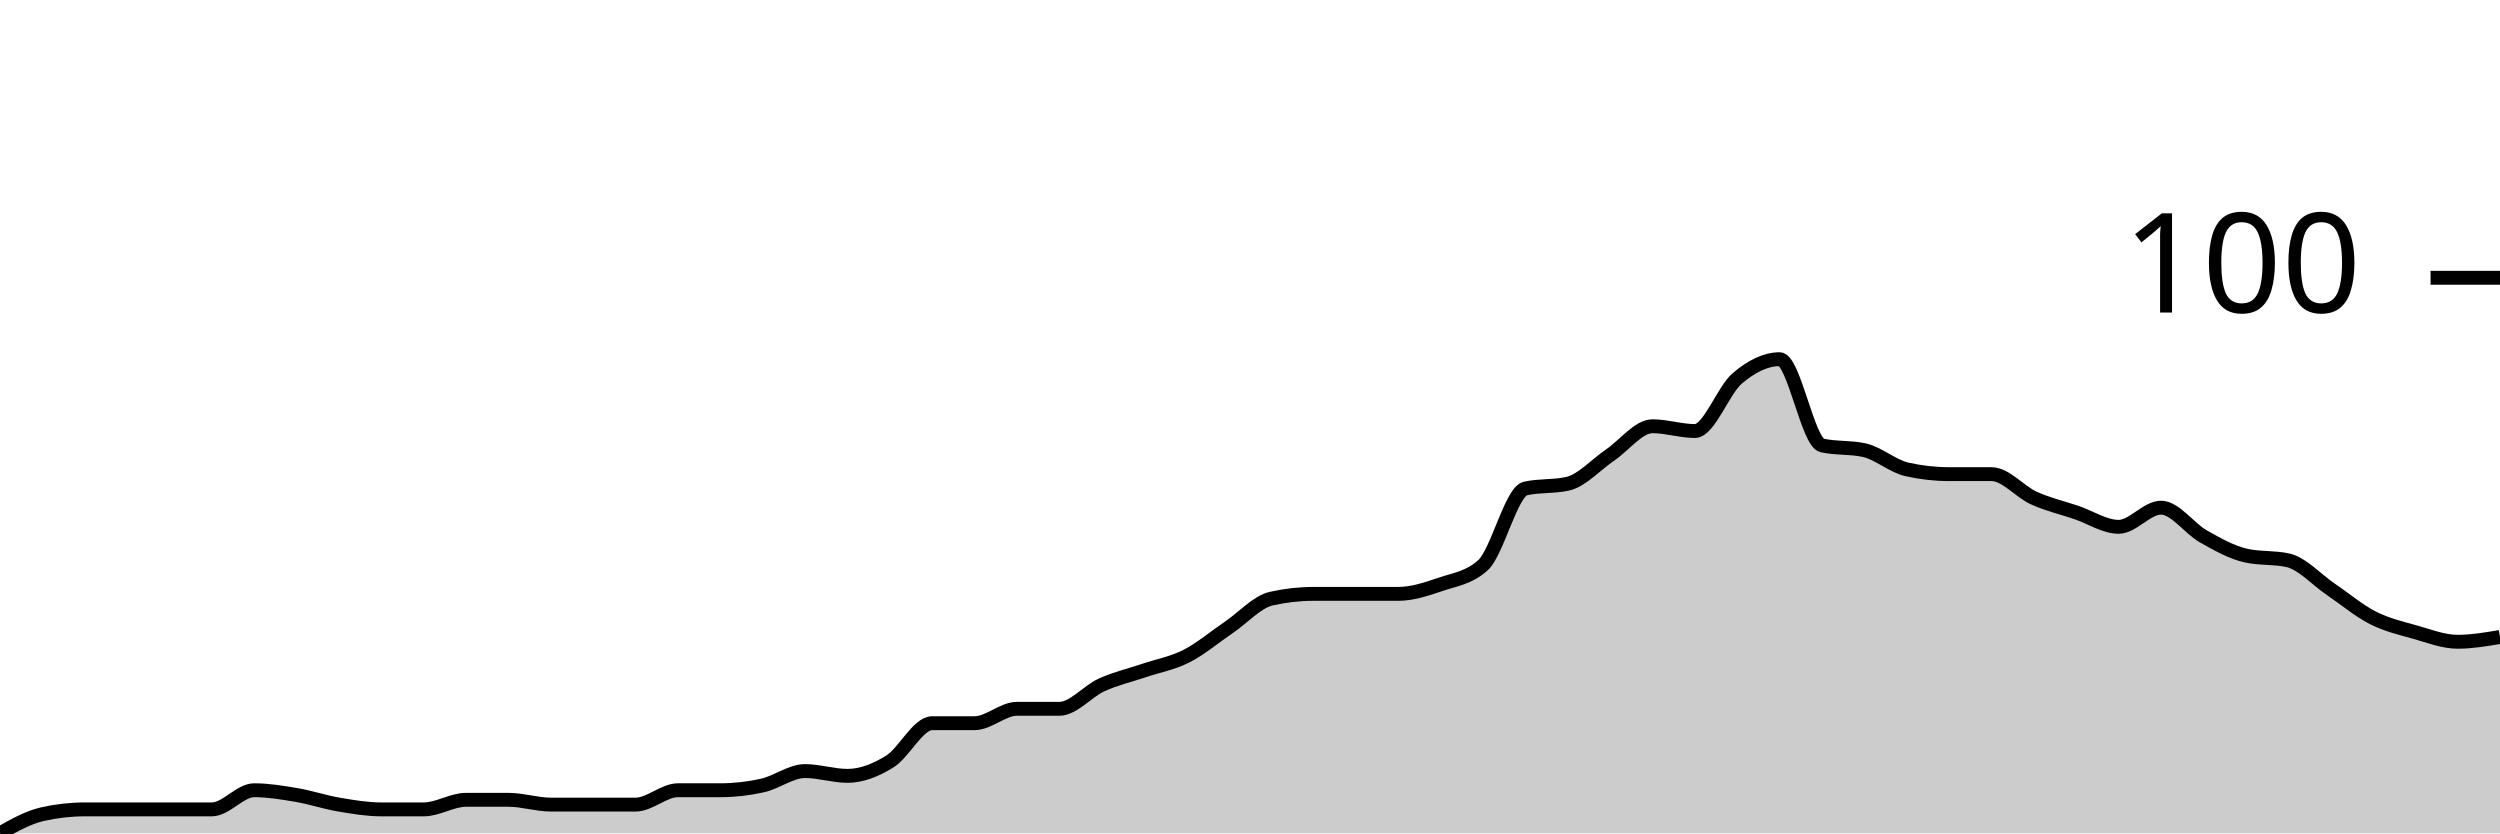
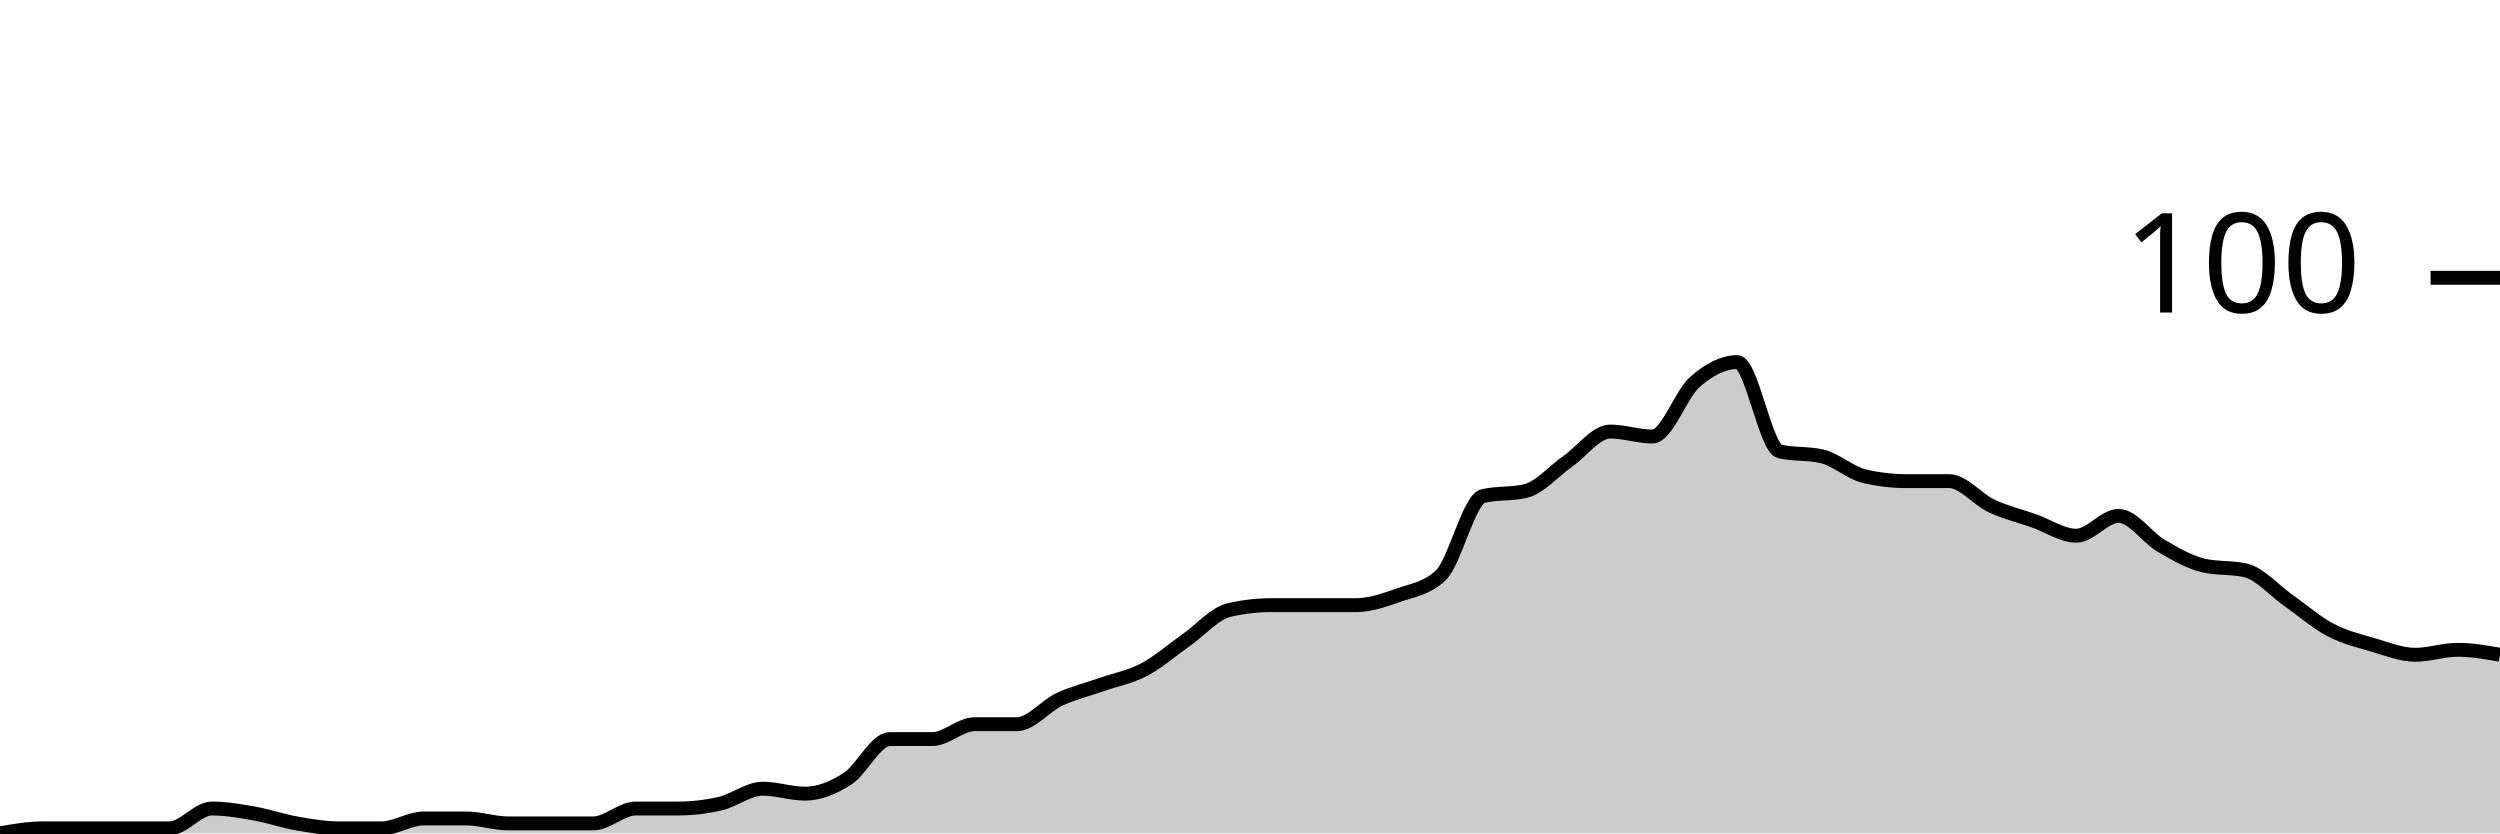
<svg xmlns="http://www.w3.org/2000/svg" viewBox="0 0 180 60">
  <g transform="translate(0,20)">
-     <path class="area" fill="rgba(0, 0, 0, 0.2)" d="M0,40C1.017,39.425,2.034,38.851,3.051,38.621C4.068,38.391,5.085,38.276,6.102,38.276C7.119,38.276,8.136,38.276,9.153,38.276C10.169,38.276,11.186,38.276,12.203,38.276C13.22,38.276,14.237,38.276,15.254,38.276C16.271,38.276,17.288,36.897,18.305,36.897C19.322,36.897,20.339,37.069,21.356,37.241C22.373,37.414,23.39,37.759,24.407,37.931C25.424,38.103,26.441,38.276,27.458,38.276C28.475,38.276,29.492,38.276,30.508,38.276C31.525,38.276,32.542,37.586,33.559,37.586C34.576,37.586,35.593,37.586,36.61,37.586C37.627,37.586,38.644,37.931,39.661,37.931C40.678,37.931,41.695,37.931,42.712,37.931C43.729,37.931,44.746,37.931,45.763,37.931C46.78,37.931,47.797,36.897,48.814,36.897C49.831,36.897,50.847,36.897,51.864,36.897C52.881,36.897,53.898,36.782,54.915,36.552C55.932,36.322,56.949,35.517,57.966,35.517C58.983,35.517,60,35.862,61.017,35.862C62.034,35.862,63.051,35.46,64.068,34.828C65.085,34.195,66.102,32.069,67.119,32.069C68.136,32.069,69.153,32.069,70.169,32.069C71.186,32.069,72.203,31.034,73.22,31.034C74.237,31.034,75.254,31.034,76.271,31.034C77.288,31.034,78.305,29.77,79.322,29.31C80.339,28.851,81.356,28.621,82.373,28.276C83.39,27.931,84.407,27.759,85.424,27.241C86.441,26.724,87.458,25.862,88.475,25.172C89.492,24.483,90.508,23.333,91.525,23.103C92.542,22.874,93.559,22.759,94.576,22.759C95.593,22.759,96.61,22.759,97.627,22.759C98.644,22.759,99.661,22.759,100.678,22.759C101.695,22.759,102.712,22.414,103.729,22.069C104.746,21.724,105.763,21.609,106.78,20.69C107.797,19.77,108.814,15.402,109.831,15.172C110.847,14.943,111.864,15.057,112.881,14.828C113.898,14.598,114.915,13.448,115.932,12.759C116.949,12.069,117.966,10.69,118.983,10.69C120,10.69,121.017,11.034,122.034,11.034C123.051,11.034,124.068,8.103,125.085,7.241C126.102,6.379,127.119,5.862,128.136,5.862C129.153,5.862,130.169,11.839,131.186,12.069C132.203,12.299,133.22,12.184,134.237,12.414C135.254,12.644,136.271,13.563,137.288,13.793C138.305,14.023,139.322,14.138,140.339,14.138C141.356,14.138,142.373,14.138,143.39,14.138C144.407,14.138,145.424,15.402,146.441,15.862C147.458,16.322,148.475,16.552,149.492,16.897C150.508,17.241,151.525,17.931,152.542,17.931C153.559,17.931,154.576,16.552,155.593,16.552C156.61,16.552,157.627,18.046,158.644,18.621C159.661,19.195,160.678,19.77,161.695,20C162.712,20.23,163.729,20.115,164.746,20.345C165.763,20.575,166.78,21.724,167.797,22.414C168.814,23.103,169.831,23.966,170.847,24.483C171.864,25,172.881,25.23,173.898,25.517C174.915,25.805,175.932,26.207,176.949,26.207C177.966,26.207,178.983,26.034,180,25.862L180,40C178.983,40,177.966,40,176.949,40C175.932,40,174.915,40,173.898,40C172.881,40,171.864,40,170.847,40C169.831,40,168.814,40,167.797,40C166.78,40,165.763,40,164.746,40C163.729,40,162.712,40,161.695,40C160.678,40,159.661,40,158.644,40C157.627,40,156.61,40,155.593,40C154.576,40,153.559,40,152.542,40C151.525,40,150.508,40,149.492,40C148.475,40,147.458,40,146.441,40C145.424,40,144.407,40,143.39,40C142.373,40,141.356,40,140.339,40C139.322,40,138.305,40,137.288,40C136.271,40,135.254,40,134.237,40C133.22,40,132.203,40,131.186,40C130.169,40,129.153,40,128.136,40C127.119,40,126.102,40,125.085,40C124.068,40,123.051,40,122.034,40C121.017,40,120,40,118.983,40C117.966,40,116.949,40,115.932,40C114.915,40,113.898,40,112.881,40C111.864,40,110.847,40,109.831,40C108.814,40,107.797,40,106.78,40C105.763,40,104.746,40,103.729,40C102.712,40,101.695,40,100.678,40C99.661,40,98.644,40,97.627,40C96.61,40,95.593,40,94.576,40C93.559,40,92.542,40,91.525,40C90.508,40,89.492,40,88.475,40C87.458,40,86.441,40,85.424,40C84.407,40,83.39,40,82.373,40C81.356,40,80.339,40,79.322,40C78.305,40,77.288,40,76.271,40C75.254,40,74.237,40,73.22,40C72.203,40,71.186,40,70.169,40C69.153,40,68.136,40,67.119,40C66.102,40,65.085,40,64.068,40C63.051,40,62.034,40,61.017,40C60,40,58.983,40,57.966,40C56.949,40,55.932,40,54.915,40C53.898,40,52.881,40,51.864,40C50.847,40,49.831,40,48.814,40C47.797,40,46.78,40,45.763,40C44.746,40,43.729,40,42.712,40C41.695,40,40.678,40,39.661,40C38.644,40,37.627,40,36.61,40C35.593,40,34.576,40,33.559,40C32.542,40,31.525,40,30.508,40C29.492,40,28.475,40,27.458,40C26.441,40,25.424,40,24.407,40C23.39,40,22.373,40,21.356,40C20.339,40,19.322,40,18.305,40C17.288,40,16.271,40,15.254,40C14.237,40,13.22,40,12.203,40C11.186,40,10.169,40,9.153,40C8.136,40,7.119,40,6.102,40C5.085,40,4.068,40,3.051,40C2.034,40,1.017,40,0,40Z" />
-     <path class="line" stroke="black" fill="none" d="M0,40C1.017,39.425,2.034,38.851,3.051,38.621C4.068,38.391,5.085,38.276,6.102,38.276C7.119,38.276,8.136,38.276,9.153,38.276C10.169,38.276,11.186,38.276,12.203,38.276C13.22,38.276,14.237,38.276,15.254,38.276C16.271,38.276,17.288,36.897,18.305,36.897C19.322,36.897,20.339,37.069,21.356,37.241C22.373,37.414,23.39,37.759,24.407,37.931C25.424,38.103,26.441,38.276,27.458,38.276C28.475,38.276,29.492,38.276,30.508,38.276C31.525,38.276,32.542,37.586,33.559,37.586C34.576,37.586,35.593,37.586,36.61,37.586C37.627,37.586,38.644,37.931,39.661,37.931C40.678,37.931,41.695,37.931,42.712,37.931C43.729,37.931,44.746,37.931,45.763,37.931C46.78,37.931,47.797,36.897,48.814,36.897C49.831,36.897,50.847,36.897,51.864,36.897C52.881,36.897,53.898,36.782,54.915,36.552C55.932,36.322,56.949,35.517,57.966,35.517C58.983,35.517,60,35.862,61.017,35.862C62.034,35.862,63.051,35.46,64.068,34.828C65.085,34.195,66.102,32.069,67.119,32.069C68.136,32.069,69.153,32.069,70.169,32.069C71.186,32.069,72.203,31.034,73.22,31.034C74.237,31.034,75.254,31.034,76.271,31.034C77.288,31.034,78.305,29.77,79.322,29.31C80.339,28.851,81.356,28.621,82.373,28.276C83.39,27.931,84.407,27.759,85.424,27.241C86.441,26.724,87.458,25.862,88.475,25.172C89.492,24.483,90.508,23.333,91.525,23.103C92.542,22.874,93.559,22.759,94.576,22.759C95.593,22.759,96.61,22.759,97.627,22.759C98.644,22.759,99.661,22.759,100.678,22.759C101.695,22.759,102.712,22.414,103.729,22.069C104.746,21.724,105.763,21.609,106.78,20.69C107.797,19.77,108.814,15.402,109.831,15.172C110.847,14.943,111.864,15.057,112.881,14.828C113.898,14.598,114.915,13.448,115.932,12.759C116.949,12.069,117.966,10.69,118.983,10.69C120,10.69,121.017,11.034,122.034,11.034C123.051,11.034,124.068,8.103,125.085,7.241C126.102,6.379,127.119,5.862,128.136,5.862C129.153,5.862,130.169,11.839,131.186,12.069C132.203,12.299,133.22,12.184,134.237,12.414C135.254,12.644,136.271,13.563,137.288,13.793C138.305,14.023,139.322,14.138,140.339,14.138C141.356,14.138,142.373,14.138,143.39,14.138C144.407,14.138,145.424,15.402,146.441,15.862C147.458,16.322,148.475,16.552,149.492,16.897C150.508,17.241,151.525,17.931,152.542,17.931C153.559,17.931,154.576,16.552,155.593,16.552C156.61,16.552,157.627,18.046,158.644,18.621C159.661,19.195,160.678,19.77,161.695,20C162.712,20.23,163.729,20.115,164.746,20.345C165.763,20.575,166.78,21.724,167.797,22.414C168.814,23.103,169.831,23.966,170.847,24.483C171.864,25,172.881,25.23,173.898,25.517C174.915,25.805,175.932,26.207,176.949,26.207C177.966,26.207,178.983,26.034,180,25.862" />
+     <path class="area" fill="rgba(0, 0, 0, 0.2)" d="M0,40C1.017,39.821,2.034,39.643,3.051,39.643C4.068,39.643,5.085,39.643,6.102,39.643C7.119,39.643,8.136,39.643,9.153,39.643C10.169,39.643,11.186,39.643,12.203,39.643C13.22,39.643,14.237,38.214,15.254,38.214C16.271,38.214,17.288,38.393,18.305,38.571C19.322,38.75,20.339,39.107,21.356,39.286C22.373,39.464,23.39,39.643,24.407,39.643C25.424,39.643,26.441,39.643,27.458,39.643C28.475,39.643,29.492,38.929,30.508,38.929C31.525,38.929,32.542,38.929,33.559,38.929C34.576,38.929,35.593,39.286,36.61,39.286C37.627,39.286,38.644,39.286,39.661,39.286C40.678,39.286,41.695,39.286,42.712,39.286C43.729,39.286,44.746,38.214,45.763,38.214C46.78,38.214,47.797,38.214,48.814,38.214C49.831,38.214,50.847,38.095,51.864,37.857C52.881,37.619,53.898,36.786,54.915,36.786C55.932,36.786,56.949,37.143,57.966,37.143C58.983,37.143,60,36.726,61.017,36.071C62.034,35.417,63.051,33.214,64.068,33.214C65.085,33.214,66.102,33.214,67.119,33.214C68.136,33.214,69.153,32.143,70.169,32.143C71.186,32.143,72.203,32.143,73.22,32.143C74.237,32.143,75.254,30.833,76.271,30.357C77.288,29.881,78.305,29.643,79.322,29.286C80.339,28.929,81.356,28.75,82.373,28.214C83.39,27.679,84.407,26.786,85.424,26.071C86.441,25.357,87.458,24.167,88.475,23.929C89.492,23.69,90.508,23.571,91.525,23.571C92.542,23.571,93.559,23.571,94.576,23.571C95.593,23.571,96.61,23.571,97.627,23.571C98.644,23.571,99.661,23.214,100.678,22.857C101.695,22.5,102.712,22.381,103.729,21.429C104.746,20.476,105.763,15.952,106.78,15.714C107.797,15.476,108.814,15.595,109.831,15.357C110.847,15.119,111.864,13.929,112.881,13.214C113.898,12.5,114.915,11.071,115.932,11.071C116.949,11.071,117.966,11.429,118.983,11.429C120,11.429,121.017,8.393,122.034,7.5C123.051,6.607,124.068,6.071,125.085,6.071C126.102,6.071,127.119,12.262,128.136,12.5C129.153,12.738,130.169,12.619,131.186,12.857C132.203,13.095,133.22,14.048,134.237,14.286C135.254,14.524,136.271,14.643,137.288,14.643C138.305,14.643,139.322,14.643,140.339,14.643C141.356,14.643,142.373,15.952,143.39,16.429C144.407,16.905,145.424,17.143,146.441,17.5C147.458,17.857,148.475,18.571,149.492,18.571C150.508,18.571,151.525,17.143,152.542,17.143C153.559,17.143,154.576,18.69,155.593,19.286C156.61,19.881,157.627,20.476,158.644,20.714C159.661,20.952,160.678,20.833,161.695,21.071C162.712,21.31,163.729,22.5,164.746,23.214C165.763,23.929,166.78,24.821,167.797,25.357C168.814,25.893,169.831,26.131,170.847,26.429C171.864,26.726,172.881,27.143,173.898,27.143C174.915,27.143,175.932,26.786,176.949,26.786C177.966,26.786,178.983,26.964,180,27.143L180,40C178.983,40,177.966,40,176.949,40C175.932,40,174.915,40,173.898,40C172.881,40,171.864,40,170.847,40C169.831,40,168.814,40,167.797,40C166.78,40,165.763,40,164.746,40C163.729,40,162.712,40,161.695,40C160.678,40,159.661,40,158.644,40C157.627,40,156.61,40,155.593,40C154.576,40,153.559,40,152.542,40C151.525,40,150.508,40,149.492,40C148.475,40,147.458,40,146.441,40C145.424,40,144.407,40,143.39,40C142.373,40,141.356,40,140.339,40C139.322,40,138.305,40,137.288,40C136.271,40,135.254,40,134.237,40C133.22,40,132.203,40,131.186,40C130.169,40,129.153,40,128.136,40C127.119,40,126.102,40,125.085,40C124.068,40,123.051,40,122.034,40C121.017,40,120,40,118.983,40C117.966,40,116.949,40,115.932,40C114.915,40,113.898,40,112.881,40C111.864,40,110.847,40,109.831,40C108.814,40,107.797,40,106.78,40C105.763,40,104.746,40,103.729,40C102.712,40,101.695,40,100.678,40C99.661,40,98.644,40,97.627,40C96.61,40,95.593,40,94.576,40C93.559,40,92.542,40,91.525,40C90.508,40,89.492,40,88.475,40C87.458,40,86.441,40,85.424,40C84.407,40,83.39,40,82.373,40C81.356,40,80.339,40,79.322,40C78.305,40,77.288,40,76.271,40C75.254,40,74.237,40,73.22,40C72.203,40,71.186,40,70.169,40C69.153,40,68.136,40,67.119,40C66.102,40,65.085,40,64.068,40C63.051,40,62.034,40,61.017,40C60,40,58.983,40,57.966,40C56.949,40,55.932,40,54.915,40C53.898,40,52.881,40,51.864,40C50.847,40,49.831,40,48.814,40C47.797,40,46.78,40,45.763,40C44.746,40,43.729,40,42.712,40C41.695,40,40.678,40,39.661,40C38.644,40,37.627,40,36.61,40C35.593,40,34.576,40,33.559,40C32.542,40,31.525,40,30.508,40C29.492,40,28.475,40,27.458,40C26.441,40,25.424,40,24.407,40C23.39,40,22.373,40,21.356,40C20.339,40,19.322,40,18.305,40C17.288,40,16.271,40,15.254,40C14.237,40,13.22,40,12.203,40C11.186,40,10.169,40,9.153,40C8.136,40,7.119,40,6.102,40C5.085,40,4.068,40,3.051,40C2.034,40,1.017,40,0,40Z" />
+     <path class="line" stroke="black" fill="none" d="M0,40C1.017,39.821,2.034,39.643,3.051,39.643C4.068,39.643,5.085,39.643,6.102,39.643C7.119,39.643,8.136,39.643,9.153,39.643C10.169,39.643,11.186,39.643,12.203,39.643C13.22,39.643,14.237,38.214,15.254,38.214C16.271,38.214,17.288,38.393,18.305,38.571C19.322,38.75,20.339,39.107,21.356,39.286C22.373,39.464,23.39,39.643,24.407,39.643C25.424,39.643,26.441,39.643,27.458,39.643C28.475,39.643,29.492,38.929,30.508,38.929C31.525,38.929,32.542,38.929,33.559,38.929C34.576,38.929,35.593,39.286,36.61,39.286C37.627,39.286,38.644,39.286,39.661,39.286C40.678,39.286,41.695,39.286,42.712,39.286C43.729,39.286,44.746,38.214,45.763,38.214C46.78,38.214,47.797,38.214,48.814,38.214C49.831,38.214,50.847,38.095,51.864,37.857C52.881,37.619,53.898,36.786,54.915,36.786C55.932,36.786,56.949,37.143,57.966,37.143C58.983,37.143,60,36.726,61.017,36.071C62.034,35.417,63.051,33.214,64.068,33.214C65.085,33.214,66.102,33.214,67.119,33.214C68.136,33.214,69.153,32.143,70.169,32.143C71.186,32.143,72.203,32.143,73.22,32.143C74.237,32.143,75.254,30.833,76.271,30.357C77.288,29.881,78.305,29.643,79.322,29.286C80.339,28.929,81.356,28.75,82.373,28.214C83.39,27.679,84.407,26.786,85.424,26.071C86.441,25.357,87.458,24.167,88.475,23.929C89.492,23.69,90.508,23.571,91.525,23.571C92.542,23.571,93.559,23.571,94.576,23.571C95.593,23.571,96.61,23.571,97.627,23.571C98.644,23.571,99.661,23.214,100.678,22.857C101.695,22.5,102.712,22.381,103.729,21.429C104.746,20.476,105.763,15.952,106.78,15.714C107.797,15.476,108.814,15.595,109.831,15.357C110.847,15.119,111.864,13.929,112.881,13.214C113.898,12.5,114.915,11.071,115.932,11.071C116.949,11.071,117.966,11.429,118.983,11.429C120,11.429,121.017,8.393,122.034,7.5C123.051,6.607,124.068,6.071,125.085,6.071C126.102,6.071,127.119,12.262,128.136,12.5C129.153,12.738,130.169,12.619,131.186,12.857C132.203,13.095,133.22,14.048,134.237,14.286C135.254,14.524,136.271,14.643,137.288,14.643C138.305,14.643,139.322,14.643,140.339,14.643C141.356,14.643,142.373,15.952,143.39,16.429C144.407,16.905,145.424,17.143,146.441,17.5C147.458,17.857,148.475,18.571,149.492,18.571C150.508,18.571,151.525,17.143,152.542,17.143C153.559,17.143,154.576,18.69,155.593,19.286C156.61,19.881,157.627,20.476,158.644,20.714C159.661,20.952,160.678,20.833,161.695,21.071C162.712,21.31,163.729,22.5,164.746,23.214C165.763,23.929,166.78,24.821,167.797,25.357C168.814,25.893,169.831,26.131,170.847,26.429C171.864,26.726,172.881,27.143,173.898,27.143C174.915,27.143,175.932,26.786,176.949,26.786C177.966,26.786,178.983,26.964,180,27.143" />
    <path class="axis-ceiling" stroke-width="1" stroke="black" fill="none" d="M175,0L180,0" />
    <text class="axis-ceiling-label" font-family="sans-serif" text-anchor="end" font-size="10px" x="170" y="2.5">100</text>
  </g>
</svg>
